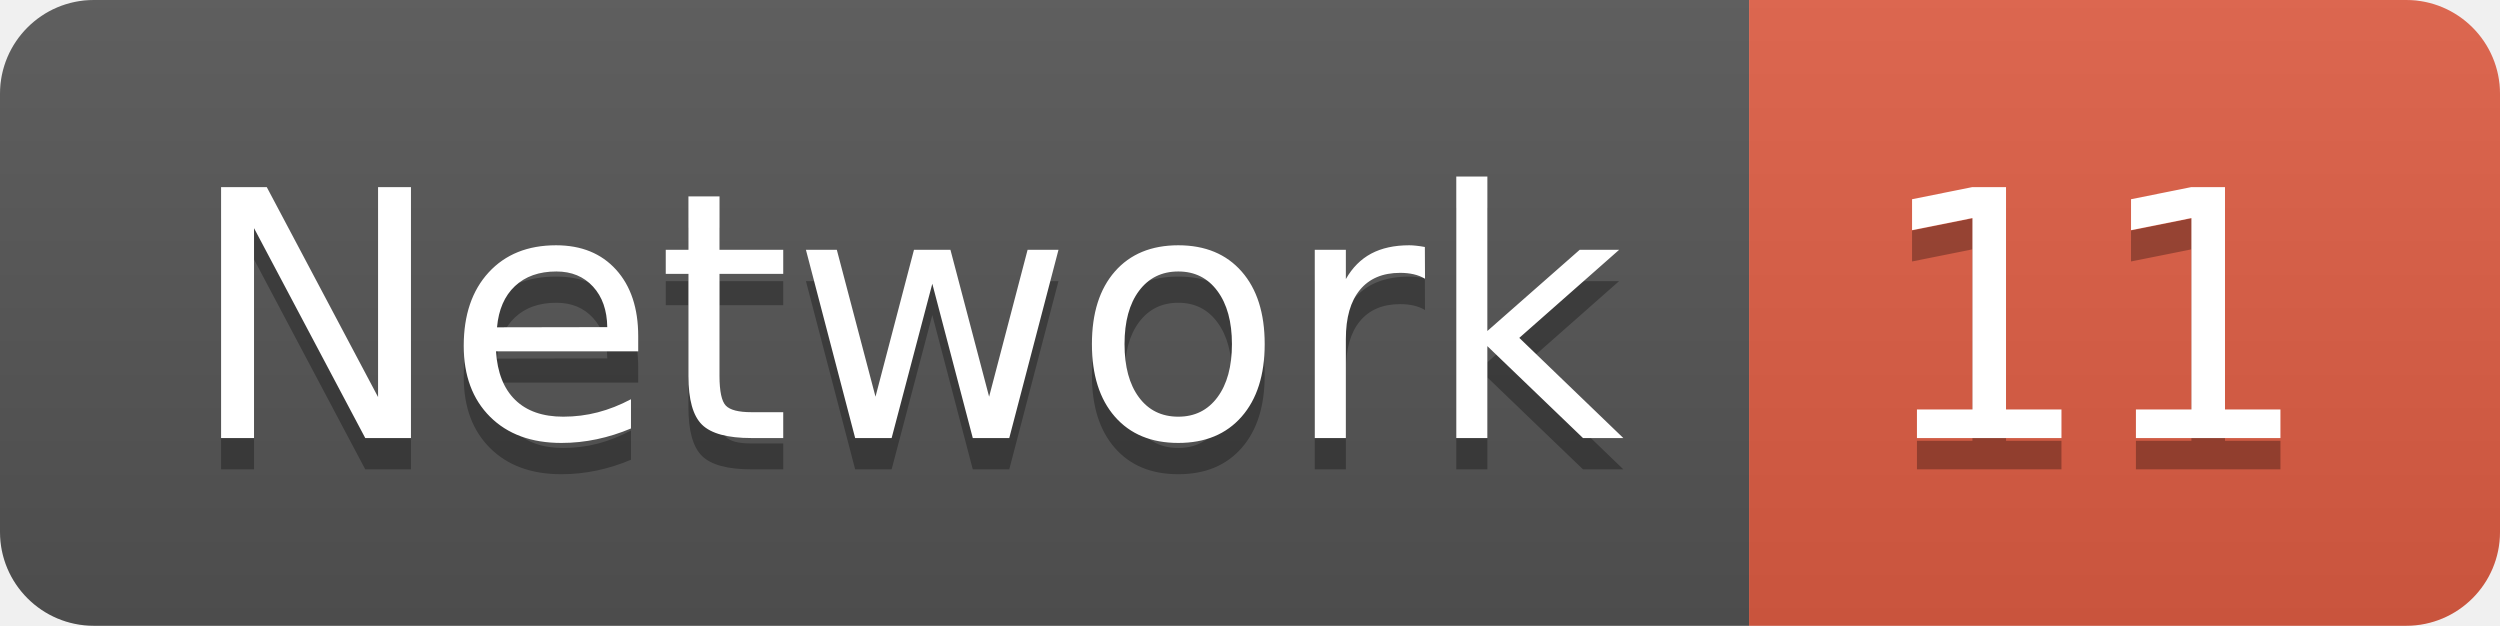
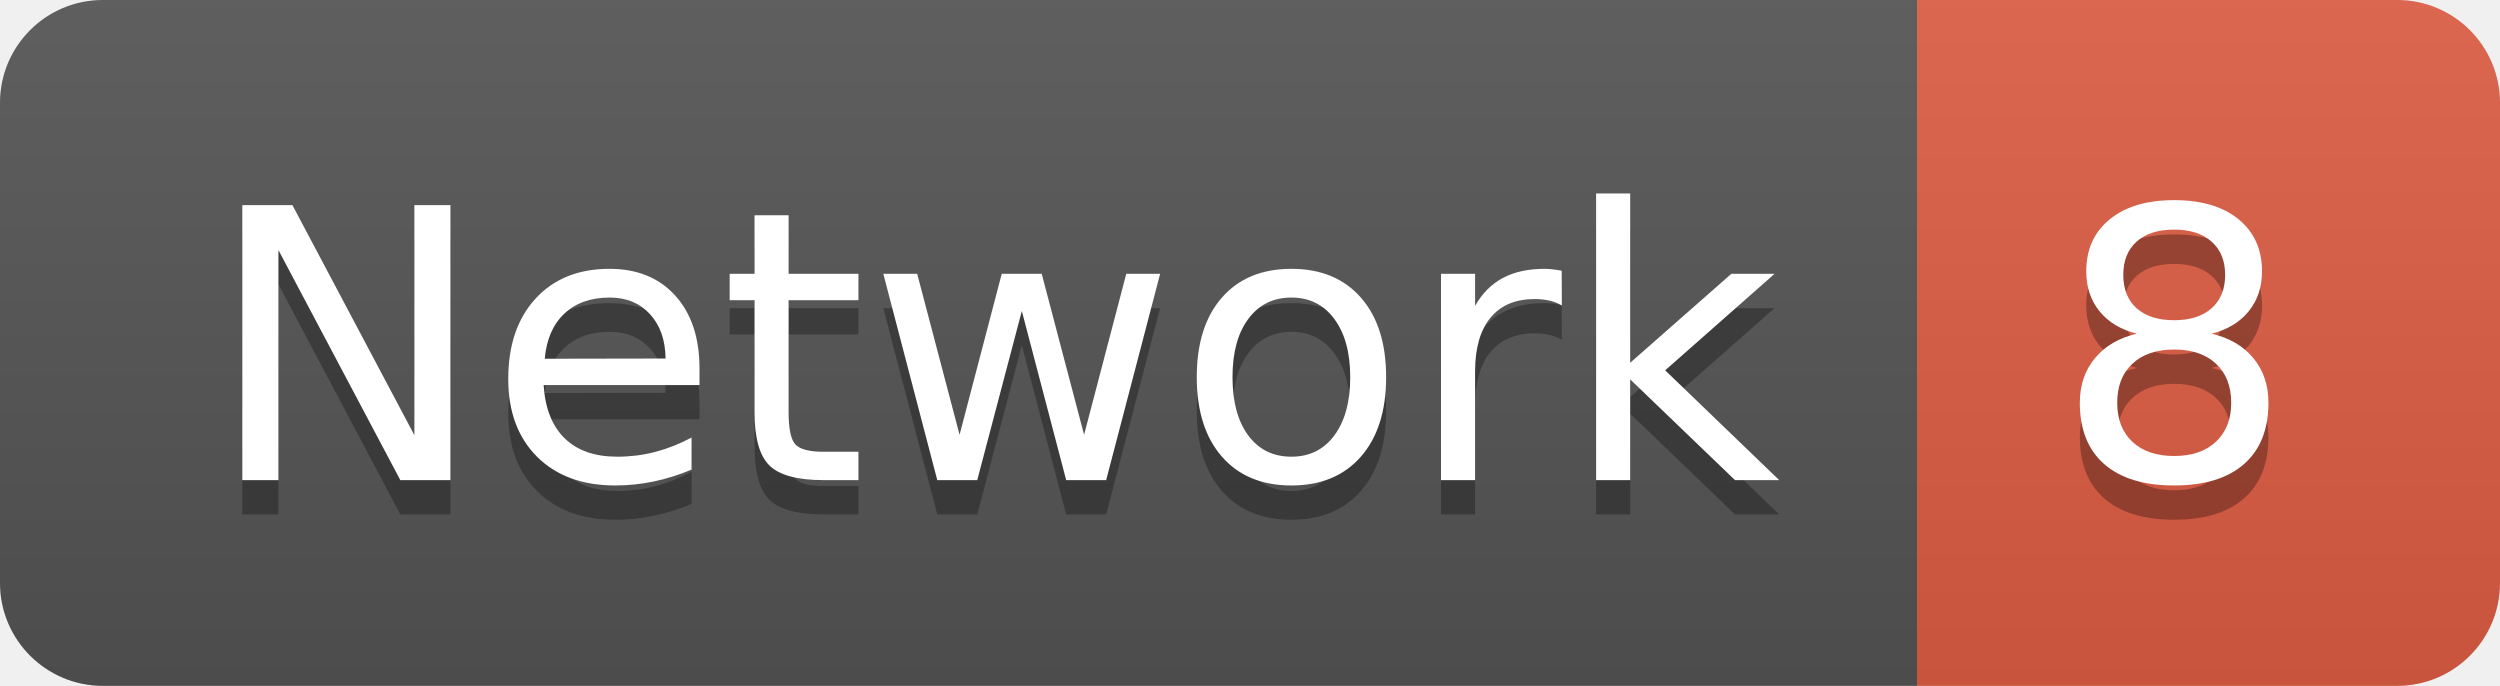
- <svg xmlns="http://www.w3.org/2000/svg" width="79.9" height="20">
+ <svg xmlns="http://www.w3.org/2000/svg" width="72.9" height="20">
  <linearGradient id="smooth" x2="0" y2="100%">
    <stop offset="0" stop-color="#bbb" stop-opacity=".1" />
    <stop offset="1" stop-opacity=".1" />
  </linearGradient>
  <clipPath id="round">
-     <rect width="79.9" height="20" rx="3" fill="#fff" />
+     <rect width="72.9" height="20" rx="3" fill="#fff" />
  </clipPath>
  <g clip-path="url(#round)">
    <rect width="55.9" height="20" fill="#555" />
-     <rect x="55.9" width="24.0" height="20" fill="#e05d44" />
-     <rect width="79.9" height="20" fill="url(#smooth)" />
+     <rect x="55.9" width="17.0" height="20" fill="#e05d44" />
+     <rect width="72.9" height="20" fill="url(#smooth)" />
  </g>
  <g fill="#fff" text-anchor="middle" font-family="DejaVu Sans,Verdana,Geneva,sans-serif" font-size="110">
    <text x="289.5" y="150" fill="#010101" fill-opacity=".3" transform="scale(0.1)" textLength="459.0" lengthAdjust="spacing">Network</text>
    <text x="289.5" y="140" transform="scale(0.1)" textLength="459.0" lengthAdjust="spacing">Network</text>
-     <text x="669.0" y="150" fill="#010101" fill-opacity=".3" transform="scale(0.1)" textLength="140.0" lengthAdjust="spacing">11</text>
-     <text x="669.0" y="140" transform="scale(0.1)" textLength="140.0" lengthAdjust="spacing">11</text>
+     <text x="634.0" y="150" fill="#010101" fill-opacity=".3" transform="scale(0.1)" textLength="70.0" lengthAdjust="spacing">8</text>
+     <text x="634.0" y="140" transform="scale(0.1)" textLength="70.0" lengthAdjust="spacing">8</text>
  </g>
</svg>
